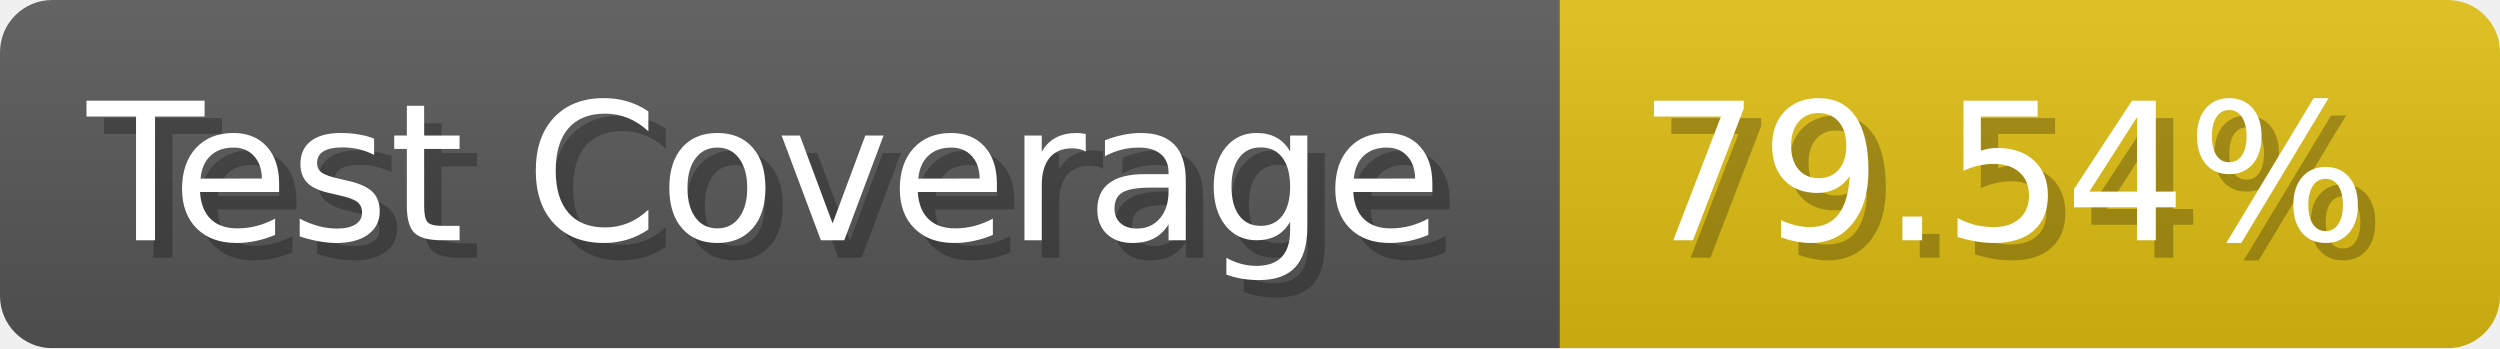
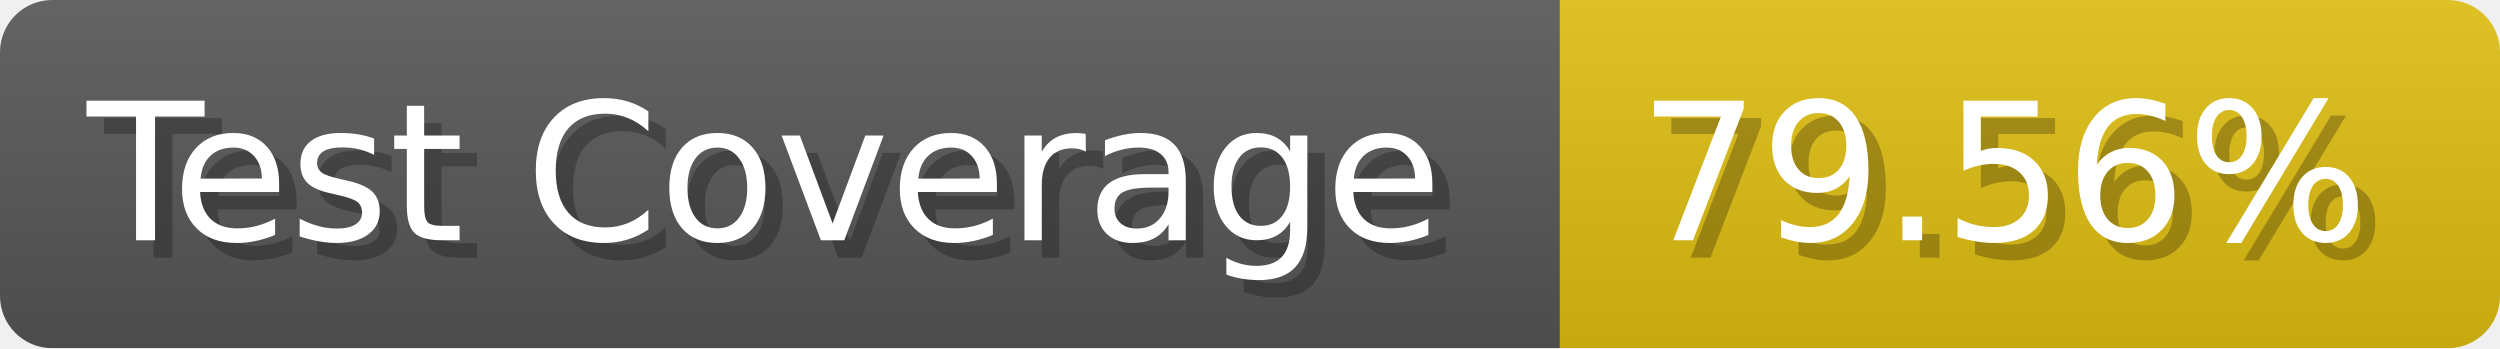
- <svg xmlns="http://www.w3.org/2000/svg" width="143.6" height="20" viewBox="0 0 1436 200" role="img" aria-label="Test Coverage: 79.54%">
+ <svg xmlns="http://www.w3.org/2000/svg" width="143.6" height="20" viewBox="0 0 1436 200" role="img" aria-label="Test Coverage: 79.56%">
  <linearGradient id="a" x2="0" y2="100%">
    <stop offset="0" stop-opacity=".1" stop-color="#EEE" />
    <stop offset="1" stop-opacity=".1" />
  </linearGradient>
  <mask id="m">
    <rect width="1436" height="200" rx="30" fill="#FFF" />
  </mask>
  <g mask="url(#m)">
    <rect width="896" height="200" fill="#555" />
    <rect width="540" height="200" fill="#DB1" x="896" />
    <rect width="1436" height="200" fill="url(#a)" />
  </g>
  <g aria-hidden="true" fill="#fff" text-anchor="start" font-family="Verdana,DejaVu Sans,sans-serif" font-size="110">
    <text x="60" y="148" textLength="796" fill="#000" opacity="0.25">Test Coverage</text>
    <text x="50" y="138" textLength="796">Test Coverage</text>
-     <text x="951" y="148" textLength="440" fill="#000" opacity="0.25">79.54%</text>
-     <text x="941" y="138" textLength="440">79.54%</text>
+     <text x="951" y="148" textLength="440" fill="#000" opacity="0.25">79.56%</text>
+     <text x="941" y="138" textLength="440">79.56%</text>
  </g>
</svg>
